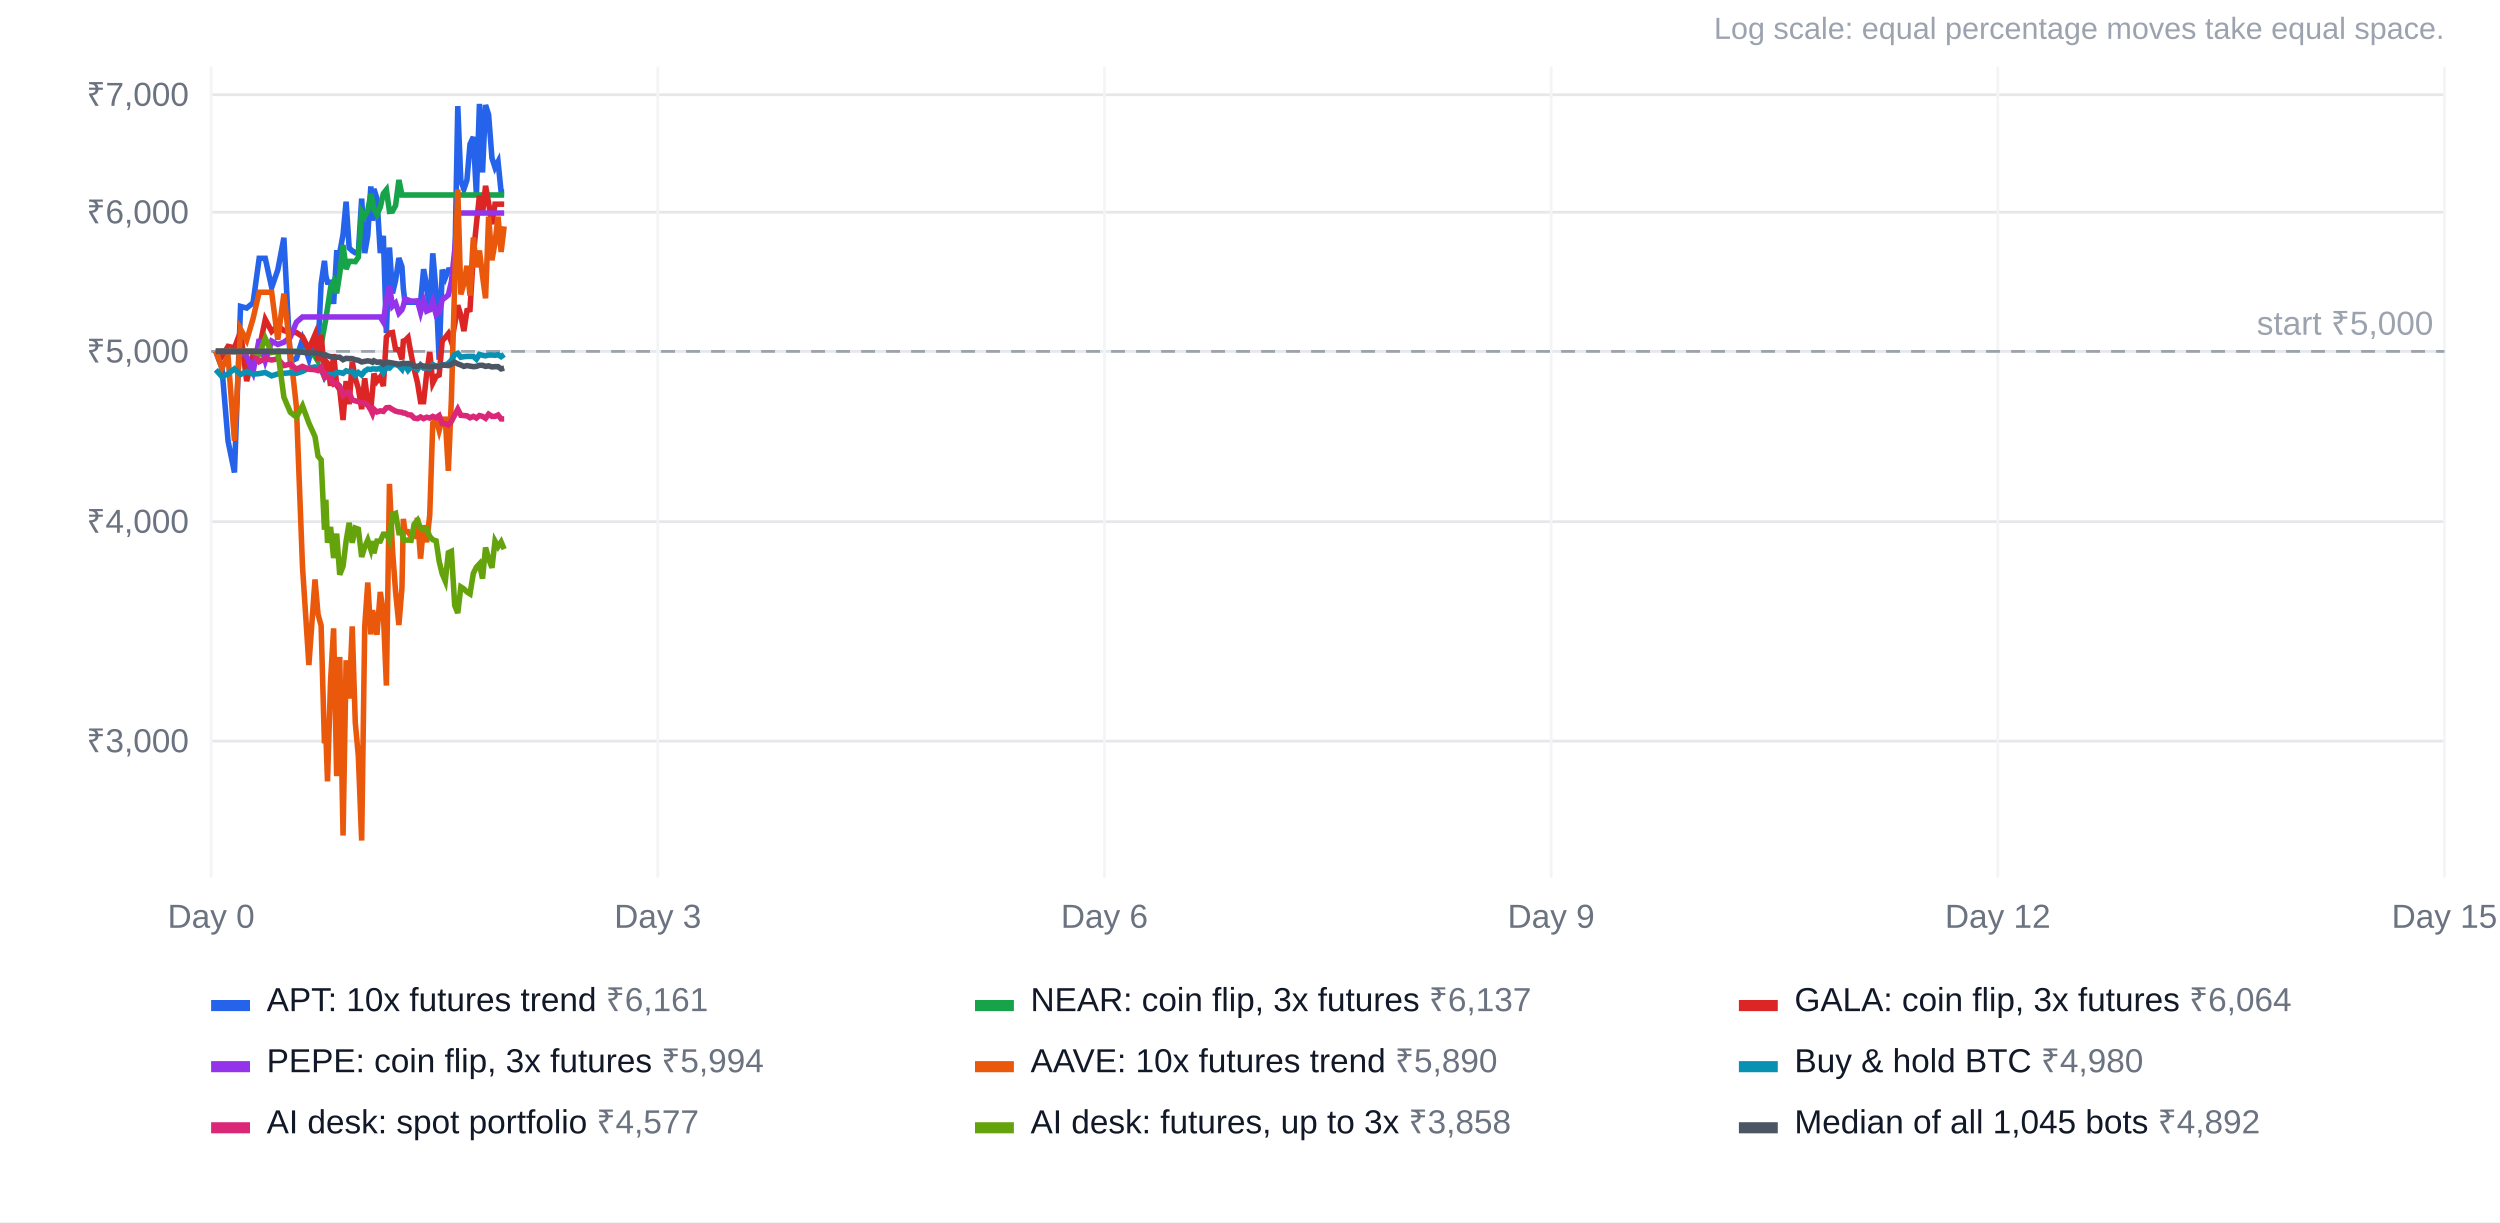
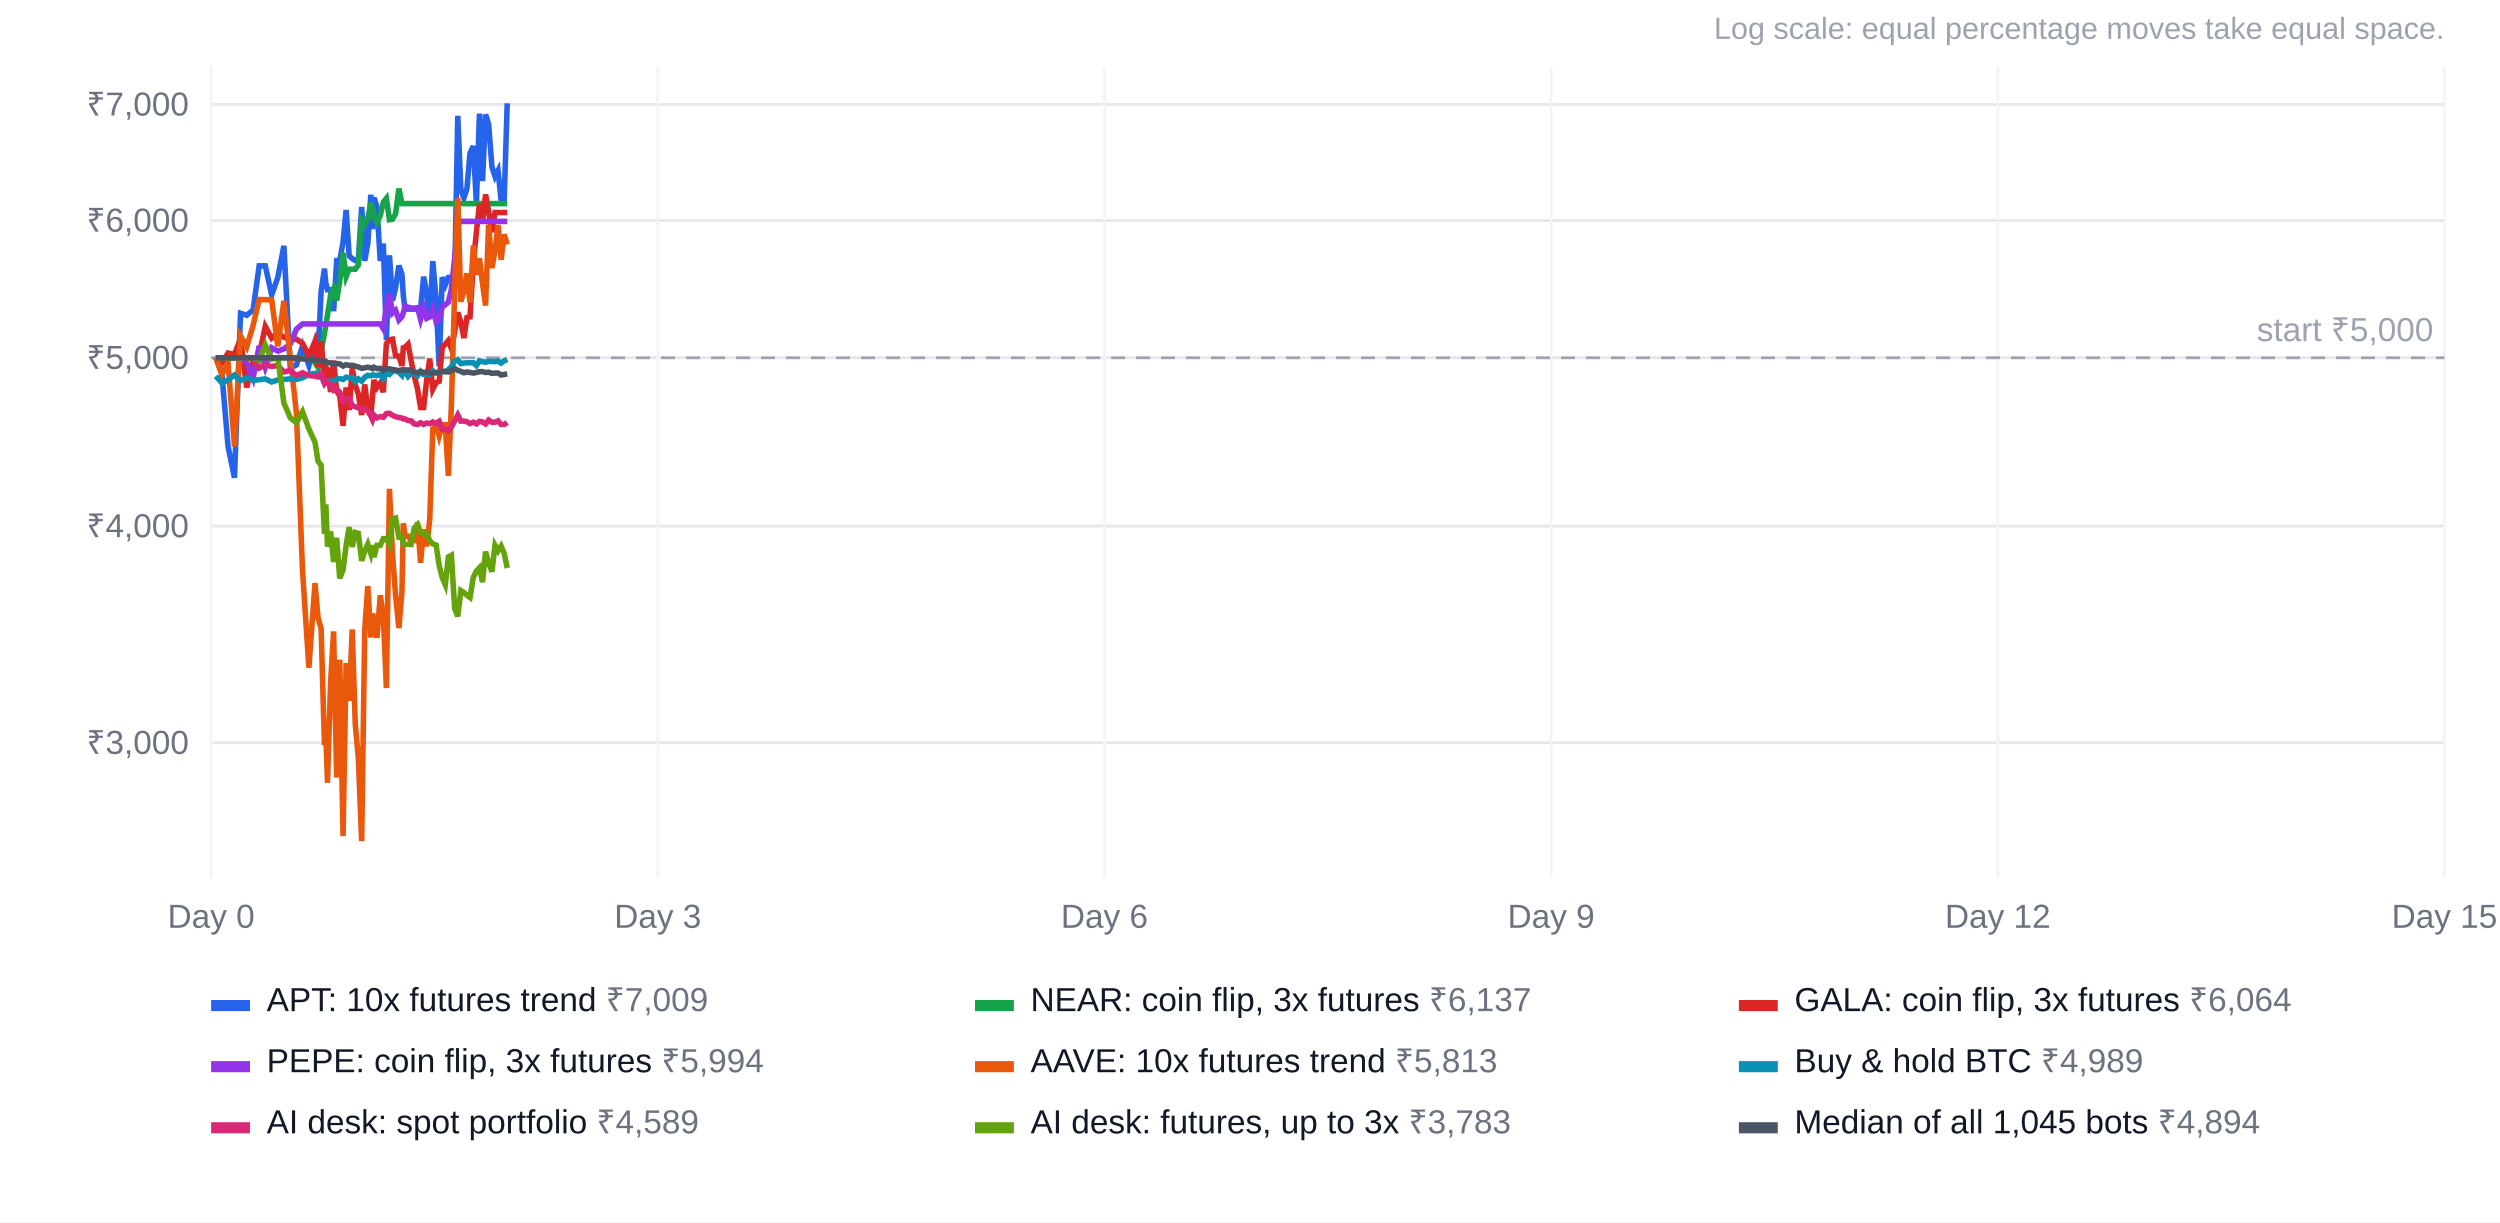
<svg xmlns="http://www.w3.org/2000/svg" width="900" height="440" viewBox="0 0 900 440" font-family="Arial, Helvetica, sans-serif" font-size="12">
  <rect width="100%" height="100%" fill="#ffffff" />
  <text x="880" y="14" text-anchor="end" fill="#9ca3af" font-size="11">Log scale: equal percentage moves take equal space.</text>
-   <line x1="76" x2="880" y1="266.8" y2="266.8" stroke="#e5e7eb" />
-   <text x="68" y="270.8" text-anchor="end" fill="#6b7280">₹3,000</text>
-   <line x1="76" x2="880" y1="187.8" y2="187.8" stroke="#e5e7eb" />
-   <text x="68" y="191.8" text-anchor="end" fill="#6b7280">₹4,000</text>
-   <line x1="76" x2="880" y1="126.5" y2="126.5" stroke="#e5e7eb" />
-   <text x="68" y="130.5" text-anchor="end" fill="#6b7280">₹5,000</text>
-   <line x1="76" x2="880" y1="76.4" y2="76.4" stroke="#e5e7eb" />
-   <text x="68" y="80.4" text-anchor="end" fill="#6b7280">₹6,000</text>
-   <line x1="76" x2="880" y1="34.1" y2="34.1" stroke="#e5e7eb" />
-   <text x="68" y="38.1" text-anchor="end" fill="#6b7280">₹7,000</text>
+   <line x1="76" x2="880" y1="267.4" y2="267.4" stroke="#e5e7eb" />
+   <text x="68" y="271.4" text-anchor="end" fill="#6b7280">₹3,000</text>
+   <line x1="76" x2="880" y1="189.4" y2="189.4" stroke="#e5e7eb" />
+   <text x="68" y="193.4" text-anchor="end" fill="#6b7280">₹4,000</text>
+   <line x1="76" x2="880" y1="128.8" y2="128.8" stroke="#e5e7eb" />
+   <text x="68" y="132.8" text-anchor="end" fill="#6b7280">₹5,000</text>
+   <line x1="76" x2="880" y1="79.4" y2="79.4" stroke="#e5e7eb" />
+   <text x="68" y="83.4" text-anchor="end" fill="#6b7280">₹6,000</text>
+   <line x1="76" x2="880" y1="37.6" y2="37.6" stroke="#e5e7eb" />
+   <text x="68" y="41.6" text-anchor="end" fill="#6b7280">₹7,000</text>
  <line x1="76.0" x2="76.0" y1="24" y2="316" stroke="#f3f4f6" />
  <text x="76.0" y="334" text-anchor="middle" fill="#6b7280">Day 0</text>
  <line x1="236.8" x2="236.8" y1="24" y2="316" stroke="#f3f4f6" />
  <text x="236.8" y="334" text-anchor="middle" fill="#6b7280">Day 3</text>
  <line x1="397.6" x2="397.6" y1="24" y2="316" stroke="#f3f4f6" />
  <text x="397.6" y="334" text-anchor="middle" fill="#6b7280">Day 6</text>
  <line x1="558.4" x2="558.4" y1="24" y2="316" stroke="#f3f4f6" />
  <text x="558.4" y="334" text-anchor="middle" fill="#6b7280">Day 9</text>
  <line x1="719.2" x2="719.2" y1="24" y2="316" stroke="#f3f4f6" />
  <text x="719.2" y="334" text-anchor="middle" fill="#6b7280">Day 12</text>
  <line x1="880.0" x2="880.0" y1="24" y2="316" stroke="#f3f4f6" />
  <text x="880.0" y="334" text-anchor="middle" fill="#6b7280">Day 15</text>
-   <line x1="76" x2="880" y1="126.5" y2="126.5" stroke="#9ca3af" stroke-dasharray="5 4" />
-   <text x="876" y="120.5" text-anchor="end" fill="#9ca3af">start ₹5,000</text>
-   <polyline points="77.7,126.5 79.9,132.5 82.1,158.8 84.4,170.1 86.6,110.3 88.8,110.9 91.1,109.0 93.3,93.0 95.5,93.0 97.8,103.5 100.0,97.2 102.2,85.6 104.5,130.1 106.7,129.1 108.9,122.2 111.2,129.3 113.4,120.9 114.5,125.4 115.6,102.3 116.8,93.9 117.3,99.2 117.9,101.6 119.0,101.6 120.1,109.4 121.2,91.0 122.3,91.0 123.5,84.4 124.6,72.6 125.7,89.3 126.8,90.3 127.9,91.0 129.0,91.0 130.2,71.5 131.3,91.1 132.4,84.8 133.5,67.1 134.1,79.5 134.6,68.0 135.7,71.5 136.9,91.1 138.0,84.9 139.1,119.9 140.2,89.1 141.3,105.6 142.4,101.0 143.6,92.9 144.7,96.0 145.2,103.9 145.8,108.8 146.9,108.8 148.0,108.8 149.1,108.8 150.3,108.8 151.4,108.8 152.5,96.9 153.6,102.9 154.7,112.3 155.8,91.2 157.0,105.2 158.1,129.5 159.2,97.1 160.3,100.0 161.4,97.2 162.5,97.1 163.7,97.1 164.8,38.2 165.9,65.1 167.0,68.1 168.1,64.8 169.2,51.9 170.4,49.3 171.5,70.2 172.6,37.4 173.7,62.1 174.8,37.8 175.9,41.3 177.1,56.9 178.2,60.3 179.3,58.2 180.4,69.1 181.5,69.1" fill="none" stroke="#2563eb" stroke-width="2" />
+   <line x1="76" x2="880" y1="128.8" y2="128.8" stroke="#9ca3af" stroke-dasharray="5 4" />
+   <text x="876" y="122.8" text-anchor="end" fill="#9ca3af">start ₹5,000</text>
+   <polyline points="77.7,128.8 79.9,134.8 82.1,160.7 84.4,172.0 86.6,112.8 88.8,113.5 91.1,111.6 93.3,95.7 95.5,95.7 97.8,106.2 100.0,99.9 102.2,88.5 104.5,132.4 106.7,131.4 108.9,124.6 111.2,131.6 113.4,123.4 114.5,127.8 115.6,104.9 116.8,96.7 117.3,101.9 117.9,104.3 119.0,104.3 120.1,112.0 121.2,93.8 122.3,93.8 123.5,87.2 124.6,75.6 125.7,92.1 126.8,93.1 127.9,93.8 129.0,93.8 130.2,74.5 131.3,93.9 132.4,87.7 133.5,70.1 134.1,82.5 134.6,71.1 135.7,74.5 136.9,93.9 138.0,87.7 139.1,122.4 140.2,91.9 141.3,108.2 142.4,103.7 143.6,95.6 144.7,98.7 145.2,106.5 145.8,111.3 146.9,111.3 148.0,111.3 149.1,111.3 150.3,111.3 151.4,111.4 152.5,99.6 153.6,105.6 154.7,114.8 155.8,94.0 157.0,107.8 158.1,131.8 159.2,99.8 160.3,102.6 161.4,99.9 162.5,99.8 163.7,99.8 164.8,41.7 165.9,68.2 167.0,71.2 168.1,67.9 169.2,55.1 170.4,52.6 171.5,73.2 172.6,40.9 173.7,65.2 174.8,41.2 175.9,44.7 177.1,60.1 178.2,63.5 179.3,61.4 180.4,72.2 181.5,72.2 182.6,37.2" fill="none" stroke="#2563eb" stroke-width="2" />
  <rect x="76" y="360" width="14" height="4" fill="#2563eb" />
-   <text x="96" y="364" fill="#111827">APT: 10x futures trend <tspan fill="#6b7280">₹6,161</tspan>
+   <text x="96" y="364" fill="#111827">APT: 10x futures trend <tspan fill="#6b7280">₹7,009</tspan>
  </text>
-   <polyline points="77.7,126.5 79.9,126.5 82.1,126.5 84.4,126.5 86.6,126.5 88.8,126.5 91.1,126.5 93.3,126.5 95.5,126.5 97.8,126.5 100.0,126.5 102.2,126.5 104.5,126.5 106.7,126.5 108.9,126.5 111.2,126.5 113.4,128.3 114.5,130.1 115.6,124.1 116.8,117.6 117.3,114.8 117.9,110.9 119.0,103.6 120.1,101.4 121.2,105.6 122.3,98.6 123.5,88.2 124.6,96.9 125.7,94.1 126.8,94.1 127.9,94.2 129.0,92.6 130.2,76.2 131.3,77.8 132.4,75.7 133.5,69.9 134.1,72.3 134.6,75.2 135.7,77.2 136.9,74.6 138.0,69.7 139.1,68.3 140.2,76.1 141.3,76.0 142.4,74.0 143.6,64.8 144.7,70.2 145.2,70.2 145.8,70.2 146.9,70.2 148.0,70.2 149.1,70.2 150.3,70.2 151.4,70.2 152.5,70.2 153.6,70.2 154.7,70.2 155.8,70.2 157.0,70.2 158.1,70.2 159.2,70.2 160.3,70.2 161.4,70.2 162.5,70.2 163.7,70.2 164.8,70.2 165.9,70.2 167.0,70.2 168.1,70.2 169.2,70.2 170.4,70.2 171.5,70.2 172.6,70.2 173.7,70.2 174.8,70.2 175.9,70.2 177.1,70.2 178.2,70.2 179.3,70.2 180.4,70.2 181.5,70.2" fill="none" stroke="#16a34a" stroke-width="2" />
+   <polyline points="77.7,128.8 79.9,128.8 82.1,128.8 84.4,128.8 86.6,128.8 88.8,128.8 91.1,128.8 93.3,128.8 95.5,128.8 97.8,128.8 100.0,128.8 102.2,128.8 104.5,128.8 106.7,128.8 108.9,128.8 111.2,128.8 113.4,130.6 114.5,132.4 115.6,126.5 116.8,120.0 117.3,117.3 117.9,113.4 119.0,106.3 120.1,104.0 121.2,108.2 122.3,101.3 123.5,91.0 124.6,99.6 125.7,96.9 126.8,96.9 127.9,96.9 129.0,95.4 130.2,79.2 131.3,80.8 132.4,78.7 133.5,73.0 134.1,75.3 134.6,78.2 135.7,80.2 136.9,77.6 138.0,72.8 139.1,71.4 140.2,79.1 141.3,78.9 142.4,77.0 143.6,67.9 144.7,73.3 145.2,73.3 145.8,73.3 146.9,73.3 148.0,73.3 149.1,73.3 150.3,73.3 151.4,73.3 152.5,73.3 153.6,73.3 154.7,73.3 155.8,73.3 157.0,73.3 158.1,73.3 159.2,73.3 160.3,73.3 161.4,73.3 162.5,73.3 163.7,73.3 164.8,73.3 165.9,73.3 167.0,73.3 168.1,73.3 169.2,73.3 170.4,73.3 171.5,73.3 172.6,73.3 173.7,73.3 174.8,73.3 175.9,73.3 177.1,73.3 178.2,73.3 179.3,73.3 180.4,73.3 181.5,73.3 182.6,73.3" fill="none" stroke="#16a34a" stroke-width="2" />
  <rect x="351" y="360" width="14" height="4" fill="#16a34a" />
  <text x="371" y="364" fill="#111827">NEAR: coin flip, 3x futures <tspan fill="#6b7280">₹6,137</tspan>
  </text>
-   <polyline points="77.7,126.5 79.9,128.3 82.1,124.7 84.4,125.2 86.6,119.4 88.8,137.2 91.1,127.8 93.3,125.6 95.5,115.0 97.8,119.3 100.0,117.3 102.2,119.0 104.5,119.7 106.7,119.7 108.9,121.2 111.2,125.7 113.4,120.5 114.5,129.8 115.6,120.5 116.8,133.8 117.3,130.0 117.9,130.7 119.0,138.9 120.1,127.5 121.2,138.6 122.3,140.3 123.5,151.2 124.6,137.2 125.7,145.5 126.8,130.2 127.9,136.3 129.0,139.8 130.2,147.3 131.3,136.2 132.4,144.8 133.5,147.3 134.1,140.7 134.6,134.5 135.7,137.2 136.9,135.7 138.0,139.0 139.1,121.3 140.2,119.9 141.3,119.7 142.4,125.7 143.6,125.9 144.7,129.4 145.2,122.8 145.8,122.6 146.9,121.5 148.0,127.5 149.1,132.9 150.3,137.8 151.4,144.6 152.5,144.6 153.6,134.5 154.7,126.7 155.8,137.9 157.0,135.5 158.1,135.0 159.2,122.7 160.3,121.5 161.4,120.1 162.5,123.1 163.7,116.8 164.8,109.9 165.9,113.5 167.0,119.2 168.1,111.8 169.2,111.5 170.4,91.8 171.5,80.7 172.6,70.4 173.7,77.1 174.8,66.9 175.9,73.1 177.1,80.7 178.2,73.5 179.3,73.5 180.4,73.5 181.5,73.5" fill="none" stroke="#dc2626" stroke-width="2" />
+   <polyline points="77.7,128.8 79.9,130.6 82.1,127.1 84.4,127.6 86.6,121.9 88.8,139.5 91.1,130.1 93.3,128.0 95.5,117.5 97.8,121.7 100.0,119.8 102.2,121.4 104.5,122.1 106.7,122.1 108.9,123.6 111.2,128.1 113.4,122.9 114.5,132.1 115.6,122.9 116.8,136.1 117.3,132.3 117.9,133.0 119.0,141.1 120.1,129.8 121.2,140.8 122.3,142.5 123.5,153.3 124.6,139.5 125.7,147.6 126.8,132.5 127.9,138.6 129.0,141.9 130.2,149.4 131.3,138.4 132.4,146.9 133.5,149.4 134.1,142.9 134.6,136.8 135.7,139.5 136.9,137.9 138.0,141.2 139.1,123.7 140.2,122.3 141.3,122.1 142.4,128.0 143.6,128.2 144.7,131.7 145.2,125.2 145.8,125.0 146.9,123.9 148.0,129.8 149.1,135.2 150.3,140.0 151.4,146.7 152.5,146.7 153.6,136.8 154.7,129.1 155.8,140.1 157.0,137.7 158.1,137.3 159.2,125.1 160.3,123.9 161.4,122.6 162.5,125.5 163.7,119.3 164.8,112.5 165.9,116.0 167.0,121.7 168.1,114.3 169.2,114.1 170.4,94.6 171.5,83.6 172.6,73.4 173.7,80.0 174.8,70.0 175.9,76.1 177.1,83.6 178.2,76.5 179.3,76.5 180.4,76.5 181.5,76.5 182.6,76.5" fill="none" stroke="#dc2626" stroke-width="2" />
  <rect x="626" y="360" width="14" height="4" fill="#dc2626" />
  <text x="646" y="364" fill="#111827">GALA: coin flip, 3x futures <tspan fill="#6b7280">₹6,064</tspan>
  </text>
-   <polyline points="77.7,126.5 79.9,126.5 82.1,126.5 84.4,126.5 86.6,126.5 88.8,128.3 91.1,133.9 93.3,122.1 95.5,129.9 97.8,122.8 100.0,124.0 102.2,123.2 104.5,121.4 106.7,116.0 108.9,114.1 111.2,114.1 113.4,114.1 114.5,114.1 115.6,114.1 116.8,114.1 117.3,114.1 117.9,114.1 119.0,114.1 120.1,114.1 121.2,114.1 122.3,114.1 123.5,114.1 124.6,114.1 125.7,114.1 126.8,114.1 127.9,114.1 129.0,114.1 130.2,114.1 131.3,114.1 132.4,114.1 133.5,114.1 134.1,114.1 134.6,114.1 135.7,114.1 136.9,114.1 138.0,115.9 139.1,108.0 140.2,103.0 141.3,110.2 142.4,109.1 143.6,112.7 144.7,111.5 145.2,110.1 145.8,107.6 146.9,108.0 148.0,108.4 149.1,108.4 150.3,108.3 151.4,112.4 152.5,108.3 153.6,112.0 154.7,111.5 155.8,108.5 157.0,113.3 158.1,112.5 159.2,107.9 160.3,107.1 161.4,106.2 162.5,101.4 163.7,90.0 164.8,76.7 165.9,76.7 167.0,76.7 168.1,76.7 169.2,76.7 170.4,76.7 171.5,76.7 172.6,76.7 173.7,76.7 174.8,76.7 175.9,76.7 177.1,76.7 178.2,76.7 179.3,76.7 180.4,76.7 181.5,76.7" fill="none" stroke="#9333ea" stroke-width="2" />
+   <polyline points="77.7,128.8 79.9,128.8 82.1,128.8 84.4,128.8 86.6,128.8 88.8,130.6 91.1,136.2 93.3,124.5 95.5,132.2 97.8,125.2 100.0,126.4 102.2,125.6 104.5,123.8 106.7,118.5 108.9,116.6 111.2,116.6 113.4,116.6 114.5,116.6 115.6,116.6 116.8,116.6 117.3,116.6 117.9,116.6 119.0,116.6 120.1,116.6 121.2,116.6 122.3,116.6 123.5,116.6 124.6,116.6 125.7,116.6 126.8,116.6 127.9,116.6 129.0,116.6 130.2,116.6 131.3,116.6 132.4,116.6 133.5,116.6 134.1,116.6 134.6,116.6 135.7,116.6 136.9,116.6 138.0,118.4 139.1,110.5 140.2,105.7 141.3,112.7 142.4,111.7 143.6,115.2 144.7,114.0 145.2,112.6 145.8,110.2 146.9,110.6 148.0,110.9 149.1,110.9 150.3,110.8 151.4,114.9 152.5,110.8 153.6,114.6 154.7,114.1 155.8,111.1 157.0,115.9 158.1,115.0 159.2,110.5 160.3,109.7 161.4,108.8 162.5,104.1 163.7,92.8 164.8,79.7 165.9,79.7 167.0,79.7 168.1,79.7 169.2,79.7 170.4,79.7 171.5,79.7 172.6,79.7 173.7,79.7 174.8,79.7 175.9,79.7 177.1,79.7 178.2,79.7 179.3,79.7 180.4,79.7 181.5,79.7 182.6,79.7" fill="none" stroke="#9333ea" stroke-width="2" />
  <rect x="76" y="382" width="14" height="4" fill="#9333ea" />
  <text x="96" y="386" fill="#111827">PEPE: coin flip, 3x futures <tspan fill="#6b7280">₹5,994</tspan>
  </text>
-   <polyline points="77.7,126.5 79.9,132.5 82.1,128.2 84.4,158.7 86.6,118.5 88.8,122.5 91.1,114.7 93.3,105.2 95.5,105.2 97.8,105.2 100.0,122.3 102.2,105.7 104.5,126.5 106.7,146.4 108.9,204.0 111.2,239.4 113.4,208.6 114.5,221.2 115.6,225.2 116.8,267.6 117.3,264.0 117.9,281.3 119.0,245.1 120.1,226.2 121.2,279.4 122.3,236.5 123.5,300.8 124.6,237.7 125.7,251.5 126.8,225.5 127.9,260.1 129.0,272.2 130.2,302.6 131.3,225.5 132.4,209.7 133.5,228.4 134.1,219.7 134.6,221.9 135.7,228.5 136.9,213.1 138.0,220.6 139.1,246.8 140.2,174.2 141.3,198.0 142.4,212.9 143.6,225.0 144.7,211.7 145.2,186.8 145.8,191.4 146.9,191.4 148.0,193.1 149.1,193.1 150.3,186.5 151.4,201.1 152.5,189.1 153.6,195.2 154.7,185.5 155.8,152.3 157.0,150.9 158.1,155.0 159.2,150.9 160.3,150.9 161.4,169.5 162.5,143.7 163.7,101.3 164.8,68.2 165.9,106.0 167.0,102.1 168.1,95.7 169.2,106.4 170.4,85.5 171.5,96.2 172.6,90.2 173.7,99.3 174.8,107.4 175.9,78.0 177.1,93.7 178.2,87.4 179.3,78.0 180.4,90.7 181.5,81.5" fill="none" stroke="#ea580c" stroke-width="2" />
+   <polyline points="77.7,128.8 79.9,134.8 82.1,130.6 84.4,160.7 86.6,121.0 88.8,124.9 91.1,117.2 93.3,107.8 95.5,107.9 97.8,107.9 100.0,124.7 102.2,108.3 104.5,128.8 106.7,148.5 108.9,205.3 111.2,240.4 113.4,209.9 114.5,222.4 115.6,226.3 116.8,268.2 117.3,264.7 117.9,281.8 119.0,246.0 120.1,227.3 121.2,279.9 122.3,237.5 123.5,301.0 124.6,238.7 125.7,252.3 126.8,226.6 127.9,260.8 129.0,272.8 130.2,302.8 131.3,226.7 132.4,211.0 133.5,229.5 134.1,220.9 134.6,223.0 135.7,229.6 136.9,214.3 138.0,221.8 139.1,247.7 140.2,176.0 141.3,199.5 142.4,214.2 143.6,226.1 144.7,213.0 145.2,188.4 145.8,193.0 146.9,193.0 148.0,194.6 149.1,194.6 150.3,188.1 151.4,202.6 152.5,190.6 153.6,196.7 154.7,187.1 155.8,154.4 157.0,152.9 158.1,157.0 159.2,152.9 160.3,152.9 161.4,171.3 162.5,145.8 163.7,104.0 164.8,71.2 165.9,108.6 167.0,104.8 168.1,98.4 169.2,109.0 170.4,88.4 171.5,98.9 172.6,93.0 173.7,102.0 174.8,110.0 175.9,80.9 177.1,96.5 178.2,90.3 179.3,81.0 180.4,93.5 181.5,84.4 182.6,88.0" fill="none" stroke="#ea580c" stroke-width="2" />
  <rect x="351" y="382" width="14" height="4" fill="#ea580c" />
-   <text x="371" y="386" fill="#111827">AAVE: 10x futures trend <tspan fill="#6b7280">₹5,890</tspan>
+   <text x="371" y="386" fill="#111827">AAVE: 10x futures trend <tspan fill="#6b7280">₹5,813</tspan>
  </text>
-   <polyline points="77.7,133.1 79.9,135.6 82.1,134.6 84.4,132.8 86.6,134.8 88.8,133.7 91.1,134.7 93.3,134.5 95.5,134.1 97.8,135.3 100.0,134.6 102.2,134.4 104.5,134.2 106.7,134.4 108.9,133.7 111.2,132.5 113.4,132.1 114.5,132.3 115.6,133.0 116.8,135.7 117.3,134.8 117.9,134.9 119.0,134.9 120.1,134.9 121.2,134.1 122.3,134.1 123.5,134.4 124.6,133.5 125.7,133.8 126.8,133.7 127.9,135.1 129.0,134.1 130.2,135.0 131.3,133.6 132.4,132.9 133.5,133.0 134.1,132.8 134.6,132.8 135.7,132.9 136.9,132.5 138.0,134.2 139.1,132.3 140.2,132.5 141.3,131.3 142.4,131.2 143.6,131.7 144.7,132.9 145.2,131.3 145.8,131.5 146.9,133.3 148.0,132.0 149.1,132.3 150.3,133.0 151.4,131.4 152.5,132.5 153.6,132.4 154.7,132.5 155.8,131.2 157.0,131.9 158.1,131.6 159.2,131.4 160.3,131.4 161.4,130.8 162.5,129.7 163.7,127.6 164.8,127.2 165.9,128.6 167.0,128.4 168.1,128.3 169.2,128.3 170.4,128.3 171.5,129.3 172.6,127.6 173.7,127.9 174.8,128.1 175.9,127.8 177.1,127.8 178.2,127.9 179.3,127.7 180.4,128.4 181.5,127.6" fill="none" stroke="#0891b2" stroke-width="2" />
+   <polyline points="77.7,135.4 79.9,137.9 82.1,136.8 84.4,135.0 86.6,137.0 88.8,135.9 91.1,136.9 93.3,136.7 95.5,136.4 97.8,137.5 100.0,136.8 102.2,136.6 104.5,136.4 106.7,136.6 108.9,136.0 111.2,134.8 113.4,134.4 114.5,134.6 115.6,135.3 116.8,137.9 117.3,137.1 117.9,137.2 119.0,137.2 120.1,137.2 121.2,136.4 122.3,136.3 123.5,136.6 124.6,135.8 125.7,136.0 126.8,135.9 127.9,137.4 129.0,136.4 130.2,137.2 131.3,135.8 132.4,135.1 133.5,135.3 134.1,135.0 134.6,135.0 135.7,135.2 136.9,134.8 138.0,136.4 139.1,134.5 140.2,134.8 141.3,133.6 142.4,133.5 143.6,134.0 144.7,135.1 145.2,133.6 145.8,133.8 146.9,135.5 148.0,134.3 149.1,134.5 150.3,135.3 151.4,133.7 152.5,134.8 153.6,134.7 154.7,134.8 155.8,133.5 157.0,134.2 158.1,133.9 159.2,133.7 160.3,133.7 161.4,133.1 162.5,132.0 163.7,130.0 164.8,129.5 165.9,130.9 167.0,130.7 168.1,130.6 169.2,130.6 170.4,130.6 171.5,131.6 172.6,129.9 173.7,130.2 174.8,130.4 175.9,130.1 177.1,130.1 178.2,130.2 179.3,130.0 180.4,130.7 181.5,129.9 182.6,129.4" fill="none" stroke="#0891b2" stroke-width="2" />
  <rect x="626" y="382" width="14" height="4" fill="#0891b2" />
-   <text x="646" y="386" fill="#111827">Buy &amp; hold BTC <tspan fill="#6b7280">₹4,980</tspan>
+   <text x="646" y="386" fill="#111827">Buy &amp; hold BTC <tspan fill="#6b7280">₹4,989</tspan>
  </text>
-   <polyline points="77.7,126.5 79.9,126.5 82.1,126.5 84.4,126.5 86.6,126.5 88.8,126.5 91.1,126.5 93.3,130.2 95.5,129.1 97.8,129.6 100.0,129.2 102.2,131.6 104.5,131.1 106.7,132.9 108.9,131.9 111.2,132.9 113.4,133.1 114.5,133.4 115.6,132.2 116.8,135.6 117.3,134.9 117.9,135.8 119.0,136.0 120.1,138.3 121.2,137.9 122.3,139.0 123.5,142.3 124.6,141.3 125.7,141.2 126.8,144.0 127.9,144.3 129.0,144.6 130.2,145.1 131.3,145.1 132.4,145.9 133.5,147.6 134.1,148.9 134.6,147.3 135.7,148.3 136.9,147.9 138.0,148.1 139.1,146.8 140.2,146.7 141.3,147.4 142.4,148.0 143.6,148.3 144.7,148.4 145.2,148.7 145.8,148.7 146.9,149.3 148.0,149.4 149.1,150.5 150.3,150.7 151.4,150.1 152.5,150.7 153.6,150.2 154.7,150.5 155.8,149.9 157.0,150.4 158.1,149.6 159.2,152.4 160.3,152.5 161.4,153.0 162.5,151.7 163.7,149.4 164.8,147.3 165.9,149.5 167.0,149.6 168.1,149.7 169.2,150.4 170.4,149.9 171.5,150.5 172.6,149.6 173.7,149.9 174.8,150.6 175.9,149.1 177.1,149.9 178.2,149.9 179.3,149.4 180.4,150.8 181.5,150.8" fill="none" stroke="#db2777" stroke-width="2" />
+   <polyline points="77.7,128.8 79.9,128.8 82.1,128.8 84.4,128.8 86.6,128.8 88.8,128.8 91.1,128.8 93.3,132.5 95.5,131.4 97.8,131.9 100.0,131.6 102.2,133.9 104.5,133.4 106.7,135.2 108.9,134.2 111.2,135.2 113.4,135.4 114.5,135.7 115.6,134.5 116.8,137.9 117.3,137.2 117.9,138.0 119.0,138.2 120.1,140.5 121.2,140.1 122.3,141.2 123.5,144.5 124.6,143.4 125.7,143.4 126.8,146.1 127.9,146.4 129.0,146.8 130.2,147.2 131.3,147.2 132.4,148.0 133.5,149.7 134.1,151.0 134.6,149.4 135.7,150.4 136.9,150.0 138.0,150.2 139.1,148.9 140.2,148.8 141.3,149.5 142.4,150.0 143.6,150.3 144.7,150.5 145.2,150.8 145.8,150.8 146.9,151.4 148.0,151.5 149.1,152.6 150.3,152.8 151.4,152.2 152.5,152.8 153.6,152.3 154.7,152.5 155.8,151.9 157.0,152.5 158.1,151.7 159.2,154.5 160.3,154.5 161.4,155.0 162.5,153.7 163.7,151.5 164.8,149.4 165.9,151.6 167.0,151.6 168.1,151.8 169.2,152.5 170.4,152.0 171.5,152.6 172.6,151.7 173.7,151.9 174.8,152.6 175.9,151.2 177.1,152.0 178.2,152.0 179.3,151.5 180.4,152.8 181.5,152.8 182.6,152.1" fill="none" stroke="#db2777" stroke-width="2" />
  <rect x="76" y="404" width="14" height="4" fill="#db2777" />
-   <text x="96" y="408" fill="#111827">AI desk: spot portfolio <tspan fill="#6b7280">₹4,577</tspan>
+   <text x="96" y="408" fill="#111827">AI desk: spot portfolio <tspan fill="#6b7280">₹4,589</tspan>
  </text>
-   <polyline points="77.7,126.5 79.9,126.5 82.1,126.5 84.4,126.5 86.6,126.5 88.8,126.5 91.1,126.5 93.3,127.4 95.5,121.8 97.8,126.9 100.0,126.5 102.2,143.0 104.5,148.4 106.7,150.2 108.9,146.1 111.2,152.3 113.4,157.2 114.5,164.2 115.6,165.5 116.8,190.7 117.3,179.9 117.9,195.4 119.0,189.7 120.1,200.9 121.2,192.1 122.3,206.9 123.5,203.8 124.6,194.8 125.7,188.2 126.8,195.4 127.9,190.1 129.0,190.5 130.2,200.5 131.3,196.9 132.4,194.4 133.5,197.8 134.1,194.8 134.6,199.2 135.7,194.8 136.9,194.8 138.0,192.3 139.1,192.3 140.2,194.5 141.3,185.2 142.4,184.8 143.6,191.8 144.7,191.8 145.2,194.4 145.8,194.5 146.9,194.4 148.0,194.5 149.1,188.7 150.3,187.3 151.4,190.1 152.5,190.7 153.6,190.3 154.7,193.1 155.8,194.3 157.0,194.7 158.1,202.1 159.2,206.6 160.3,209.2 161.4,199.0 162.5,198.5 163.7,218.0 164.8,220.7 165.9,211.3 167.0,212.0 168.1,213.1 169.2,213.8 170.4,206.4 171.5,204.2 172.6,203.0 173.7,208.3 174.8,197.1 175.9,201.1 177.1,204.4 178.2,194.8 179.3,196.8 180.4,195.1 181.5,197.7" fill="none" stroke="#65a30d" stroke-width="2" />
+   <polyline points="77.7,128.8 79.9,128.8 82.1,128.8 84.4,128.8 86.6,128.8 88.8,128.8 91.1,128.8 93.3,129.7 95.5,124.2 97.8,129.3 100.0,128.8 102.2,145.1 104.5,150.4 106.7,152.2 108.9,148.2 111.2,154.4 113.4,159.2 114.5,166.1 115.6,167.4 116.8,192.2 117.3,181.6 117.9,196.8 119.0,191.3 120.1,202.3 121.2,193.6 122.3,208.2 123.5,205.2 124.6,196.3 125.7,189.8 126.8,196.9 127.9,191.7 129.0,192.0 130.2,201.9 131.3,198.4 132.4,195.9 133.5,199.3 134.1,196.3 134.6,200.6 135.7,196.3 136.9,196.3 138.0,193.9 139.1,193.9 140.2,196.0 141.3,186.8 142.4,186.5 143.6,193.4 144.7,193.3 145.2,195.9 145.8,196.0 146.9,195.9 148.0,196.0 149.1,190.2 150.3,188.9 151.4,191.7 152.5,192.3 153.6,191.9 154.7,194.6 155.8,195.8 157.0,196.2 158.1,203.6 159.2,207.9 160.3,210.5 161.4,200.5 162.5,199.9 163.7,219.2 164.8,221.9 165.9,212.6 167.0,213.3 168.1,214.3 169.2,215.1 170.4,207.8 171.5,205.6 172.6,204.4 173.7,209.6 174.8,198.6 175.9,202.6 177.1,205.8 178.2,196.3 179.3,198.3 180.4,196.6 181.5,199.2 182.6,204.5" fill="none" stroke="#65a30d" stroke-width="2" />
  <rect x="351" y="404" width="14" height="4" fill="#65a30d" />
-   <text x="371" y="408" fill="#111827">AI desk: futures, up to 3x <tspan fill="#6b7280">₹3,858</tspan>
+   <text x="371" y="408" fill="#111827">AI desk: futures, up to 3x <tspan fill="#6b7280">₹3,783</tspan>
  </text>
-   <polyline points="77.7,126.5 79.9,126.5 82.1,126.5 84.4,126.5 86.6,126.5 88.8,126.5 91.1,126.5 93.3,126.5 95.5,126.5 97.8,126.5 100.0,126.5 102.2,126.5 104.5,126.5 106.7,126.6 108.9,126.8 111.2,127.1 113.4,127.1 114.5,127.3 115.6,127.3 116.8,128.0 117.3,127.8 117.9,128.1 119.0,128.4 120.1,128.7 121.2,128.6 122.3,128.6 123.5,129.5 124.6,129.0 125.7,129.1 126.8,129.1 127.9,129.5 129.0,129.7 130.2,130.3 131.3,130.1 132.4,129.9 133.5,130.1 134.1,130.4 134.6,129.9 135.7,130.4 136.9,130.3 138.0,131.1 139.1,130.4 140.2,130.5 141.3,130.7 142.4,130.9 143.6,131.1 144.7,130.9 145.2,130.7 145.8,130.9 146.9,130.9 148.0,130.9 149.1,131.8 150.3,131.9 151.4,131.5 152.5,131.8 153.6,131.8 154.7,132.0 155.8,132.0 157.0,131.9 158.1,131.9 159.2,131.4 160.3,131.5 161.4,131.6 162.5,131.1 163.7,130.4 164.8,131.0 165.9,131.4 167.0,131.9 168.1,131.6 169.2,131.8 170.4,132.0 171.5,131.9 172.6,131.5 173.7,131.5 174.8,131.9 175.9,131.7 177.1,132.1 178.2,132.0 179.3,132.0 180.4,132.8 181.5,132.5" fill="none" stroke="#4b5563" stroke-width="2" />
+   <polyline points="77.7,128.8 79.9,128.8 82.1,128.8 84.4,128.8 86.6,128.8 88.8,128.8 91.1,128.8 93.3,128.8 95.5,128.8 97.8,128.8 100.0,128.8 102.2,128.8 104.5,128.8 106.7,129.0 108.9,129.2 111.2,129.5 113.4,129.5 114.5,129.7 115.6,129.7 116.8,130.4 117.3,130.1 117.9,130.5 119.0,130.7 120.1,131.0 121.2,130.9 122.3,131.0 123.5,131.8 124.6,131.3 125.7,131.5 126.8,131.5 127.9,131.8 129.0,132.1 130.2,132.6 131.3,132.4 132.4,132.2 133.5,132.4 134.1,132.7 134.6,132.2 135.7,132.7 136.9,132.6 138.0,133.4 139.1,132.7 140.2,132.8 141.3,133.0 142.4,133.2 143.6,133.4 144.7,133.2 145.2,133.0 145.8,133.2 146.9,133.2 148.0,133.2 149.1,134.0 150.3,134.1 151.4,133.8 152.5,134.1 153.6,134.0 154.7,134.3 155.8,134.3 157.0,134.2 158.1,134.1 159.2,133.7 160.3,133.8 161.4,133.9 162.5,133.4 163.7,132.7 164.8,133.3 165.9,133.7 167.0,134.2 168.1,133.9 169.2,134.1 170.4,134.3 171.5,134.1 172.6,133.8 173.7,133.8 174.8,134.1 175.9,134.0 177.1,134.4 178.2,134.3 179.3,134.3 180.4,135.0 181.5,134.8 182.6,134.6" fill="none" stroke="#4b5563" stroke-width="2" />
  <rect x="626" y="404" width="14" height="4" fill="#4b5563" />
-   <text x="646" y="408" fill="#111827">Median of all 1,045 bots <tspan fill="#6b7280">₹4,892</tspan>
+   <text x="646" y="408" fill="#111827">Median of all 1,045 bots <tspan fill="#6b7280">₹4,894</tspan>
  </text>
</svg>
